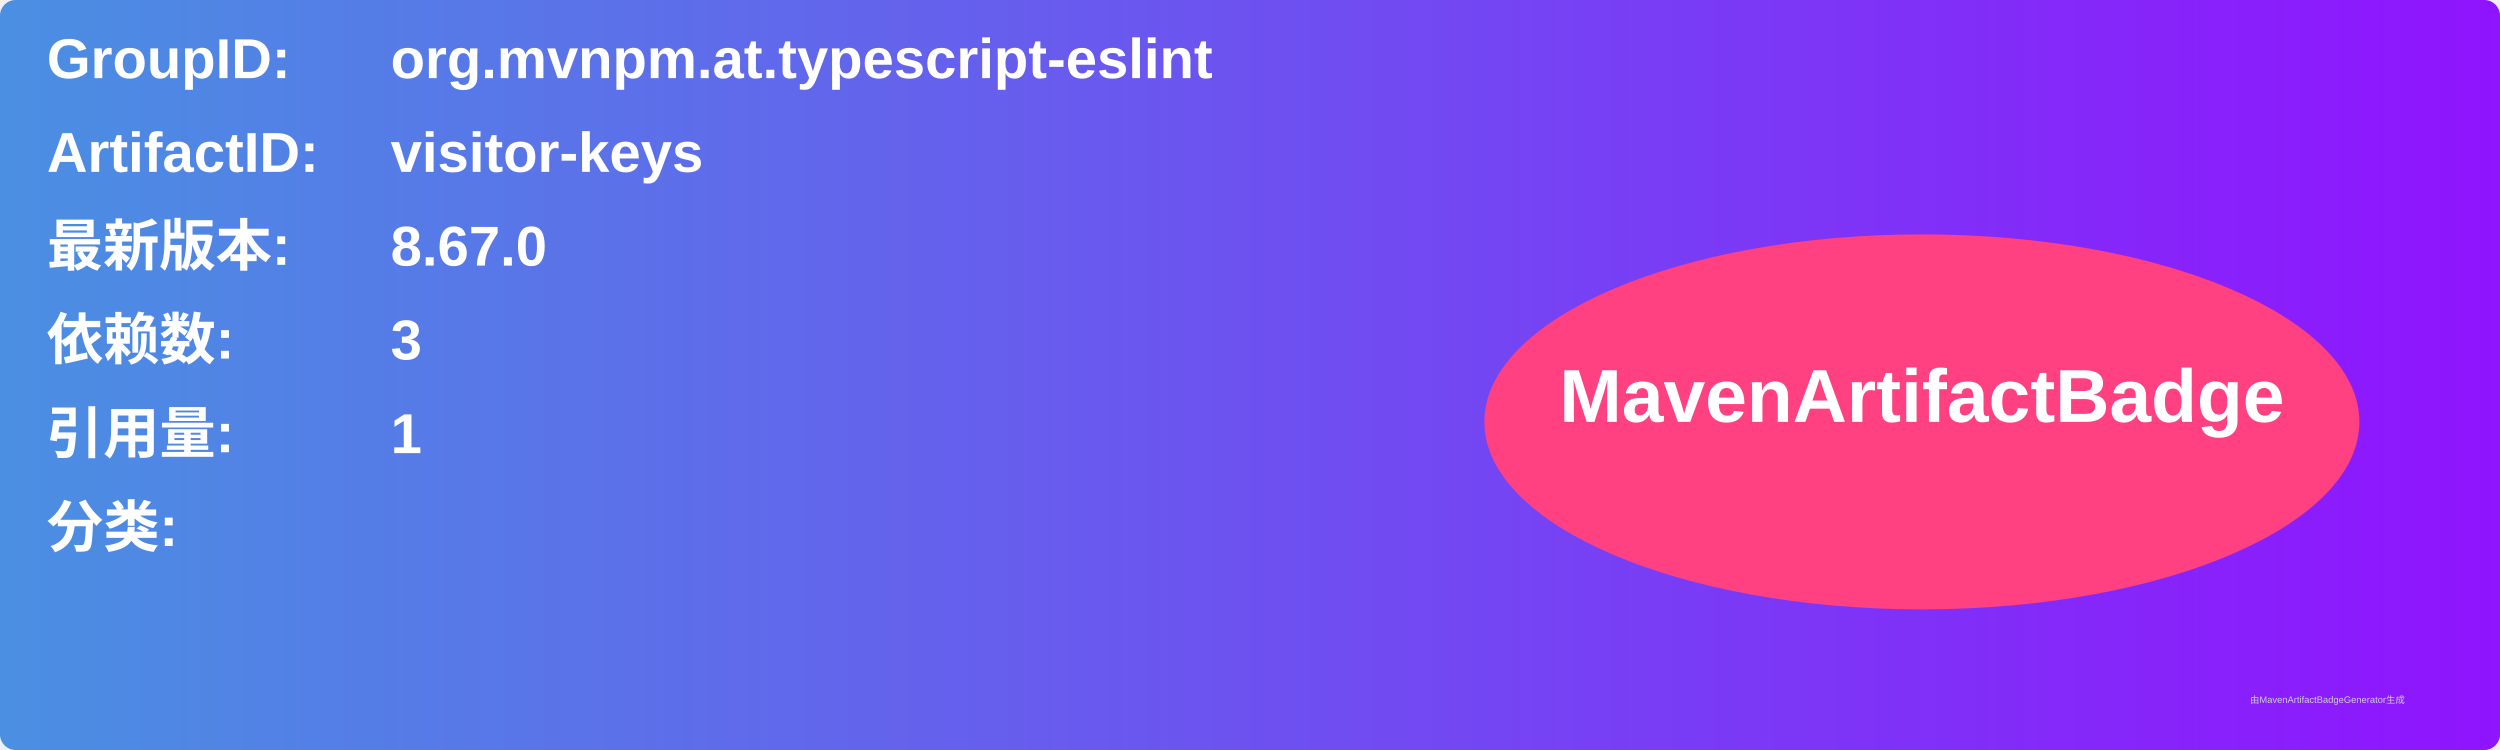
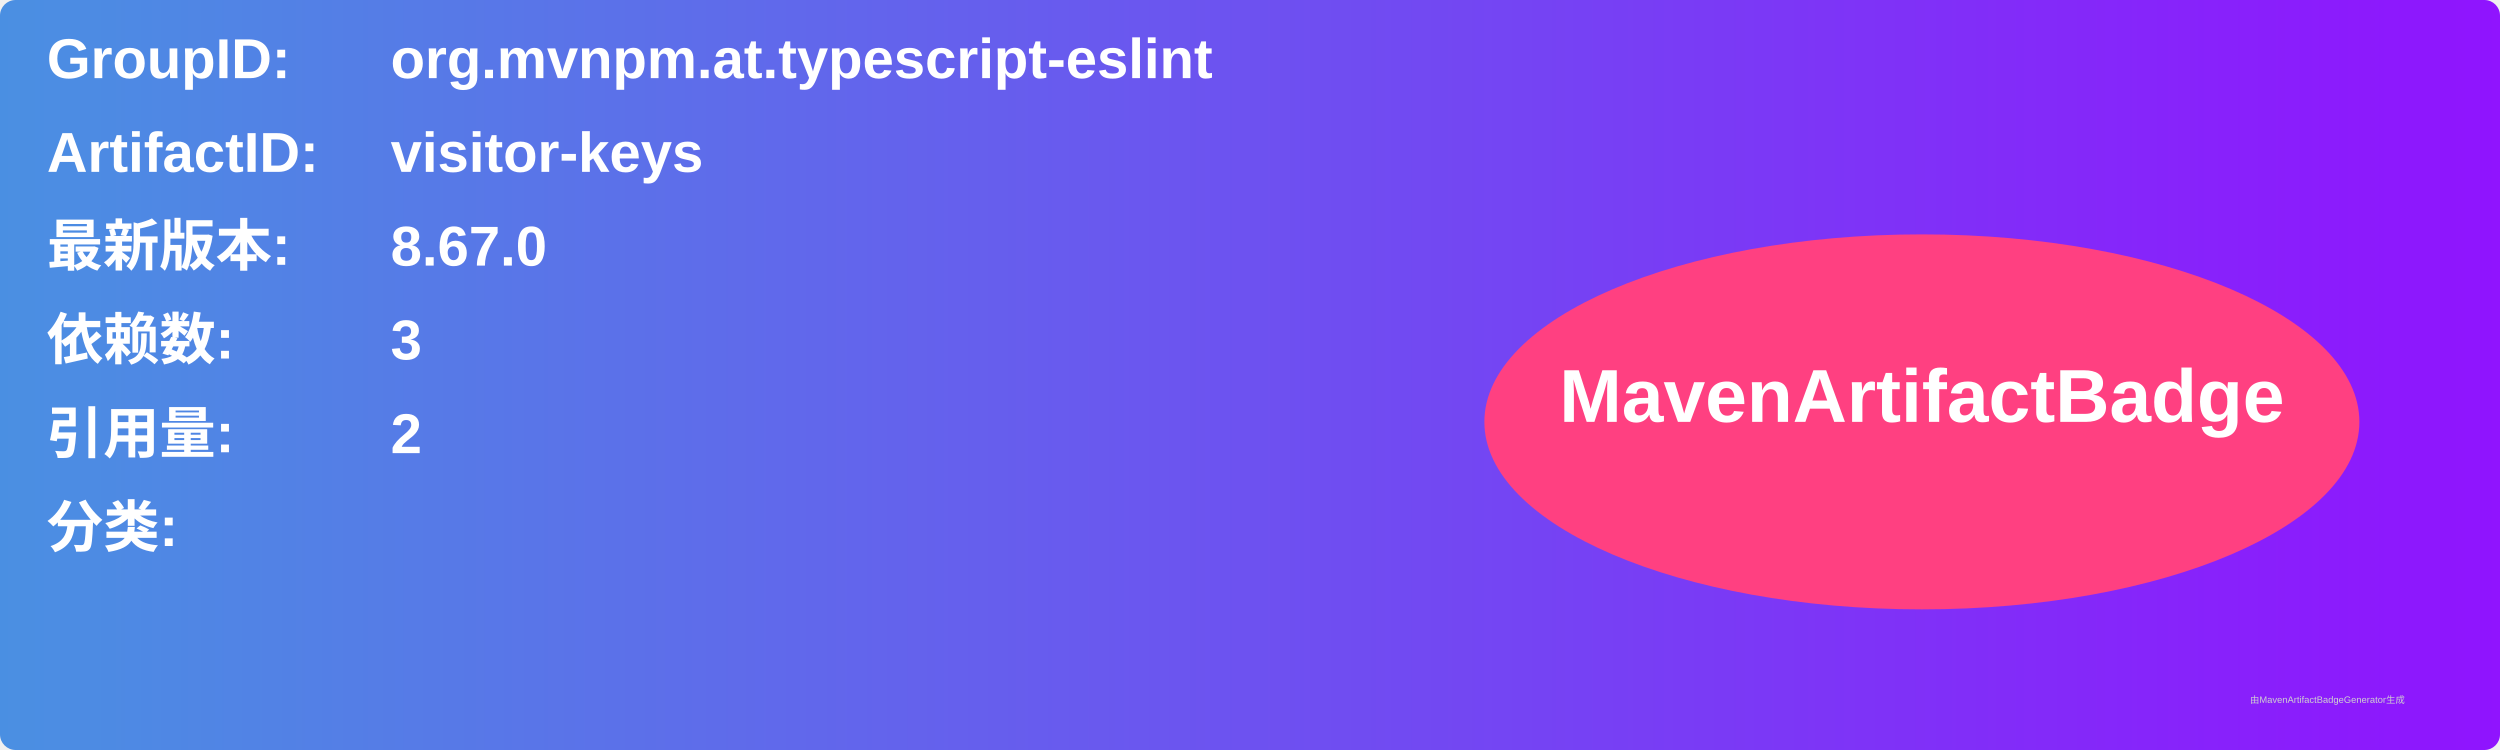
<svg xmlns="http://www.w3.org/2000/svg" width="800" height="240" viewBox="0 0 800 240">
  <linearGradient id="grad" x1="0%" y1="0%" x2="100%" y2="0%">
    <stop offset="0%" stop-color="#4a90e2" />
    <stop offset="100%" stop-color="#9013fe" />
  </linearGradient>
  <rect width="100%" height="100%" rx="5" ry="5" fill="url(#grad)" />
  <g transform="translate(15, 15)">
    <text x="0" y="10" font-family="Arial" font-size="18" fill="white" font-weight="bold" width="260">GroupID:</text>
    <text x="110" y="10" font-family="Arial" font-size="18" fill="white" font-weight="bold" width="460">org.mvnpm.at.typescript-eslint</text>
    <text x="0" y="40" font-family="Arial" font-size="18" fill="white" font-weight="bold" width="260">ArtifactID:</text>
    <text x="110" y="40" font-family="Arial" font-size="18" fill="white" font-weight="bold" width="460">visitor-keys</text>
    <text x="0" y="70" font-family="Arial" font-size="18" fill="white" font-weight="bold">最新版本:</text>
    <text x="110" y="70" font-family="Arial" font-size="18" fill="white" font-weight="bold">
      <tspan font-weight="bold">8.67.0</tspan>
    </text>
    <text x="0" y="100" font-family="Arial" font-size="18" fill="white" font-weight="bold">依赖数: </text>
    <text x="110" y="100" font-family="Arial" font-size="18" fill="white">
      <tspan font-weight="bold">3</tspan>
    </text>
    <text x="0" y="130" font-family="Arial" font-size="18" fill="white" font-weight="bold">引用量: </text>
    <text x="110" y="130" font-family="Arial" font-size="18" fill="white">
-       <tspan font-weight="bold">1</tspan>
+       <tspan font-weight="bold">2</tspan>
    </text>
    <text x="0" y="160" font-family="Arial" font-size="18" fill="white" font-weight="bold">分类:</text>
    <text x="10" y="190" font-family="Arial" font-size="10" fill="white">
      <tspan font-weight="bold" />
    </text>
    <ellipse cx="600" cy="120" rx="140" ry="60" fill="#ff4081" />
    <text x="600" y="120" text-anchor="middle" font-family="Arial" font-size="24" fill="white" font-weight="bold">MavenArtifactBadge</text>
  </g>
  <text x="720" y="225" font-family="Arial" font-size="3" fill="#d0d0d0">由MavenArtifactBadgeGenerator生成</text>
</svg>
